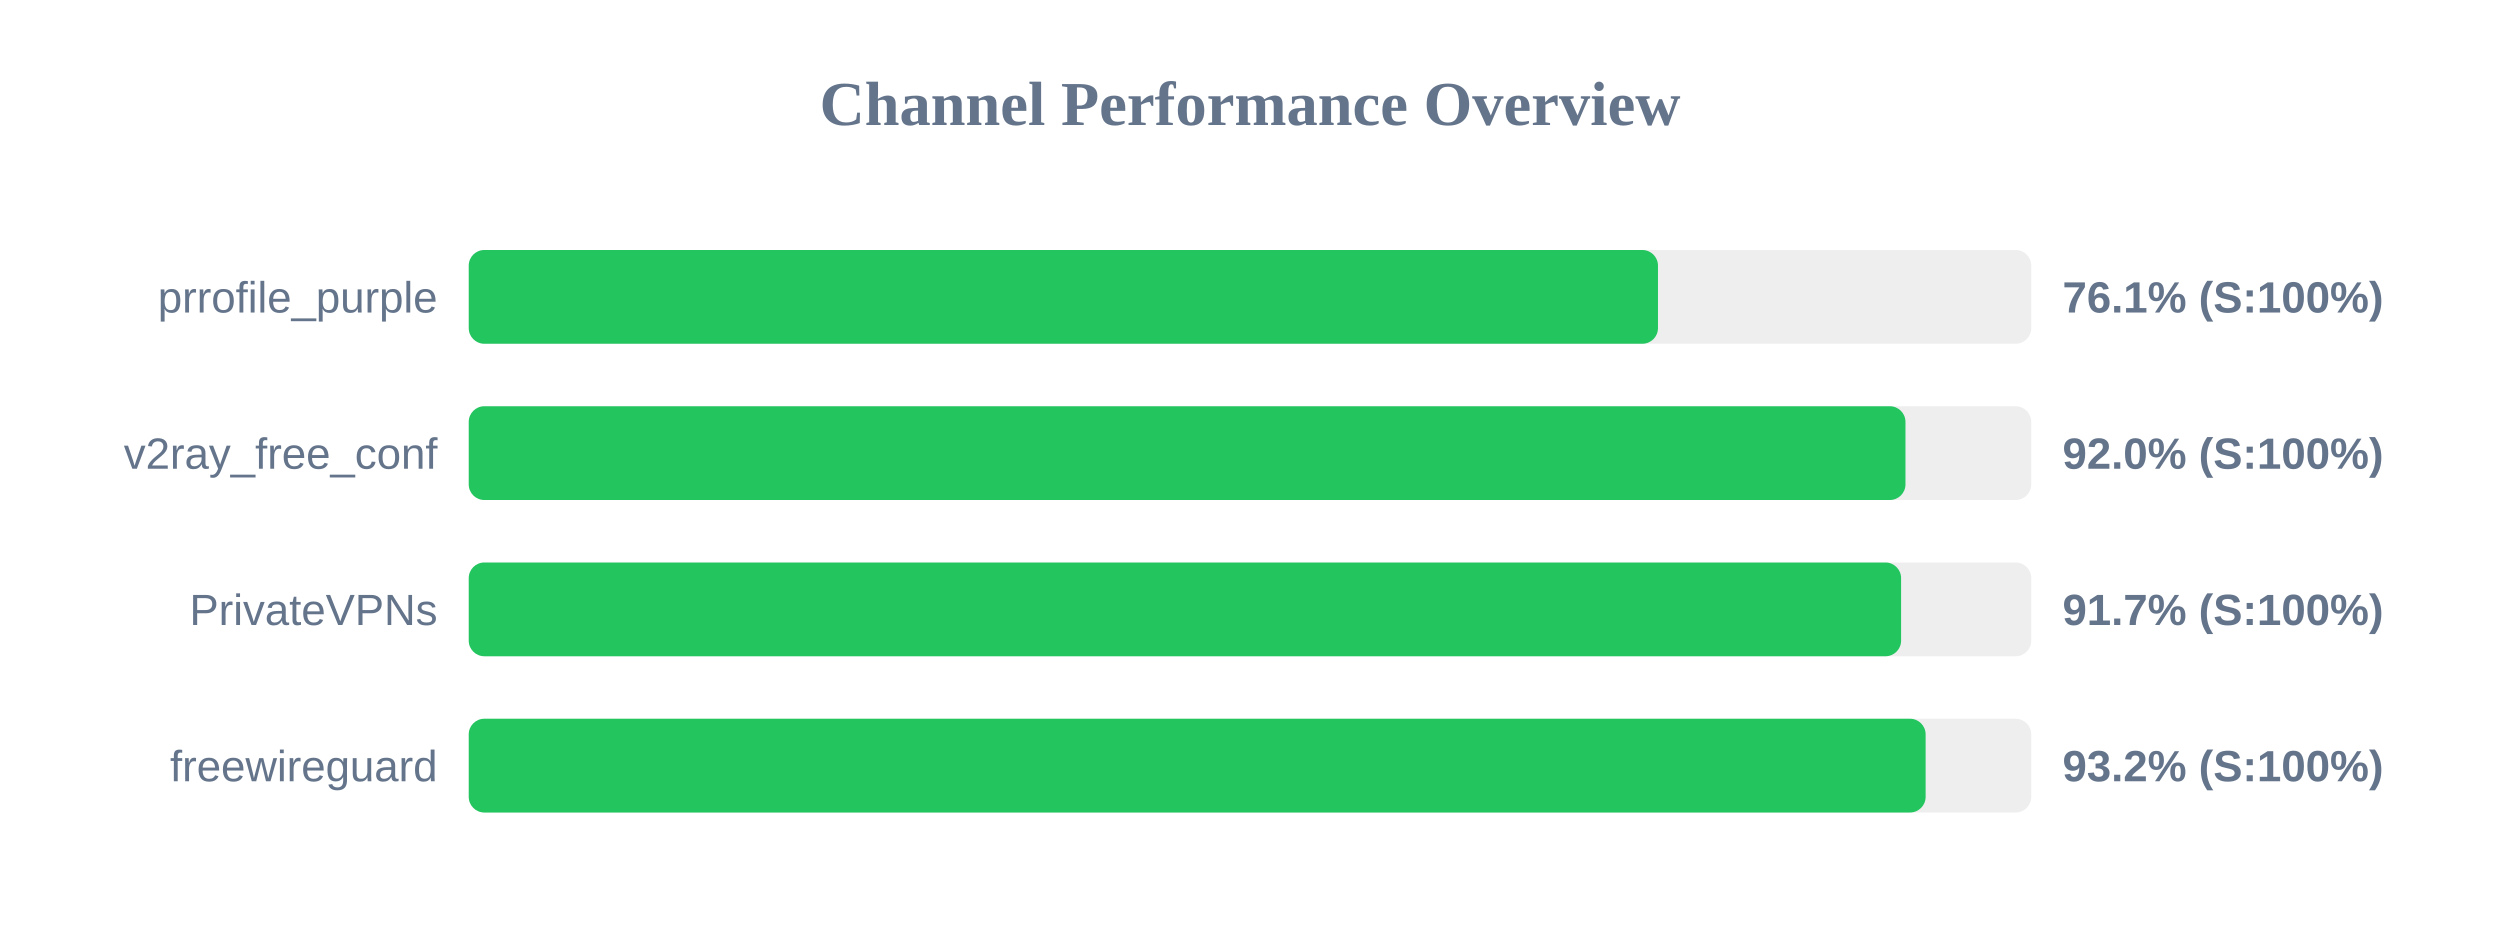
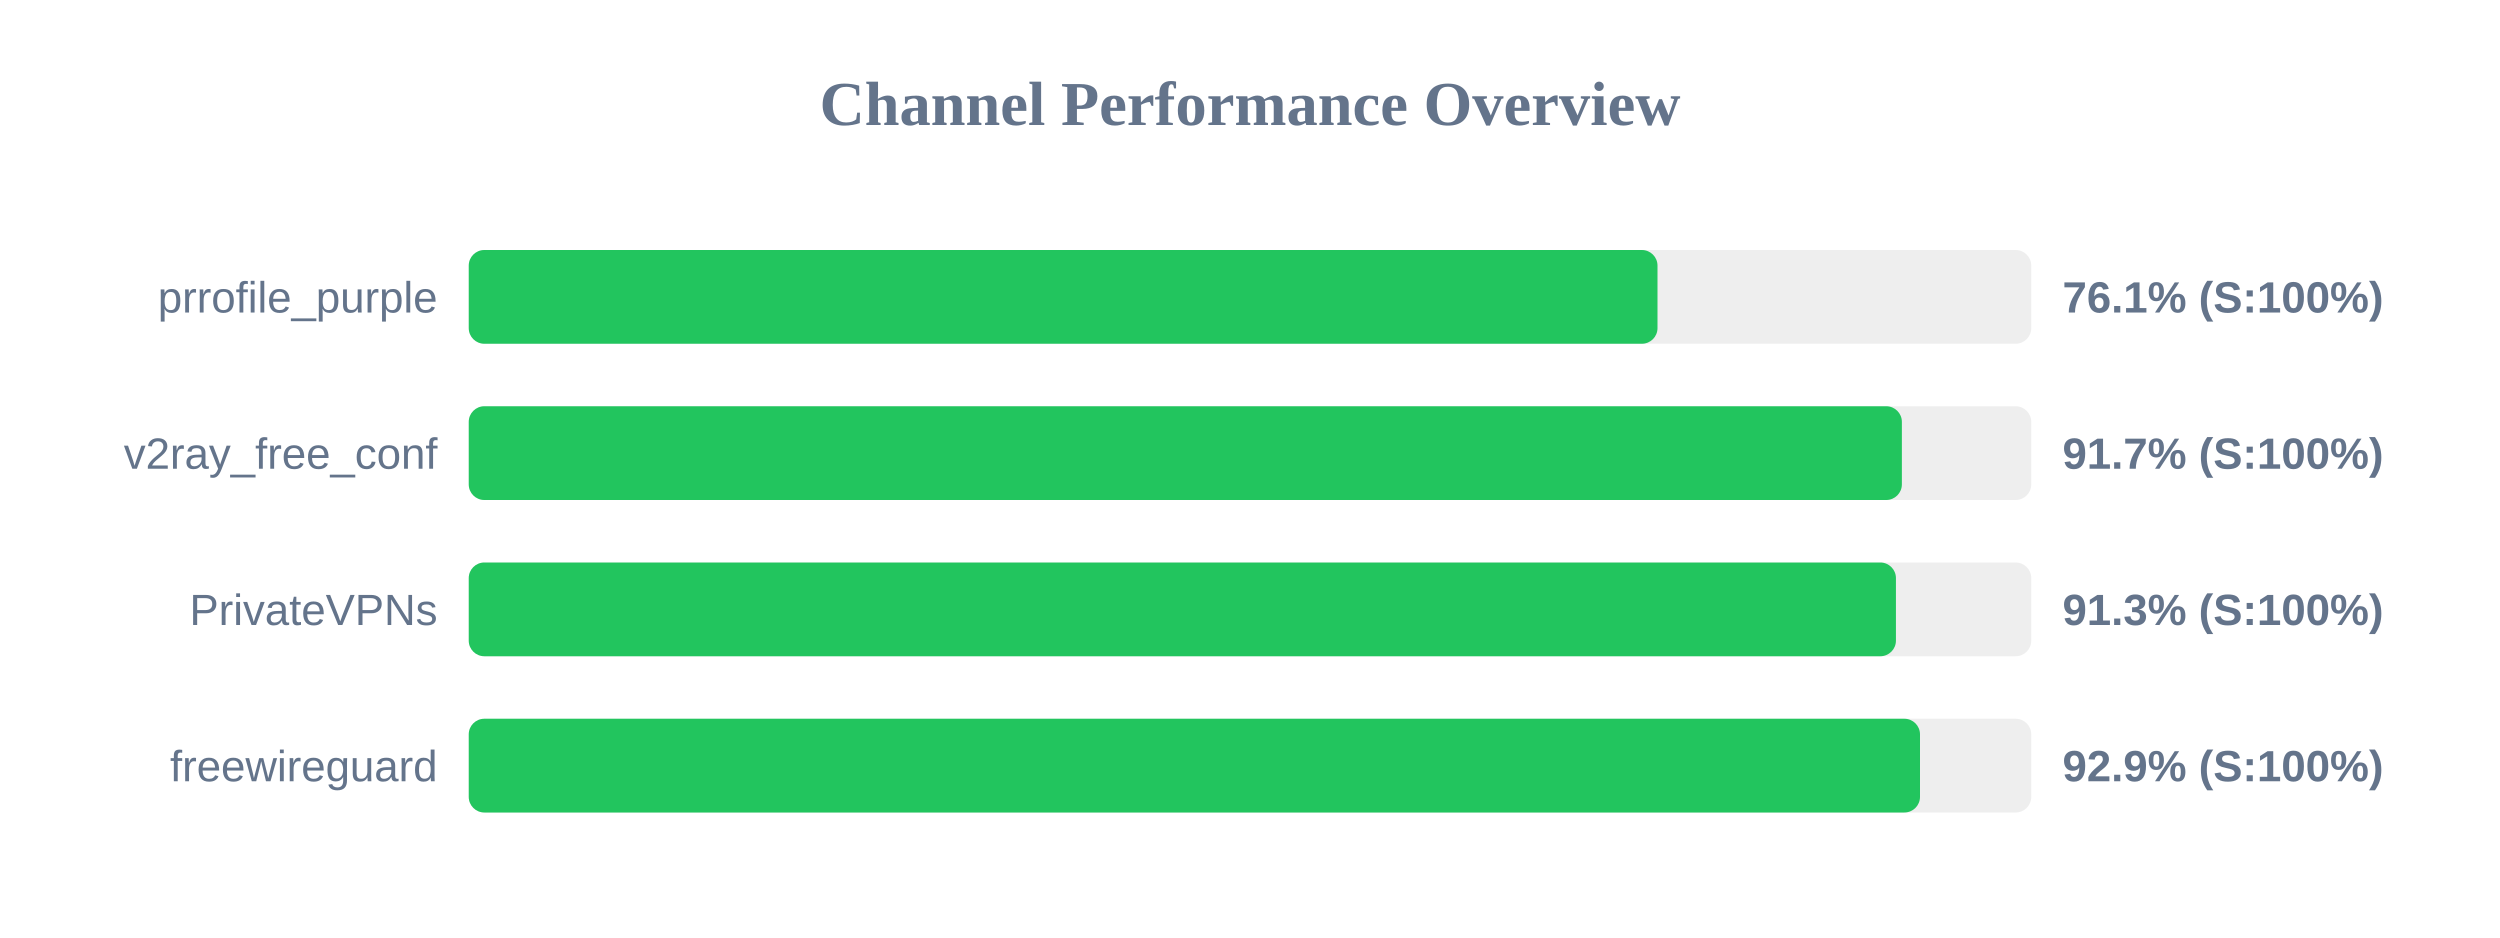
<svg xmlns="http://www.w3.org/2000/svg" width="800" height="300" version="1.1">
  <style>
        .row { font: 14px Arial; fill: #64748b; }
        .score { font: bold 14px Arial; fill: #64748b; }
    </style>
  <text x="400" y="40" text-anchor="middle" font-size="20px" font-weight="bold" fill="#64748b">Channel Performance Overview</text>
  <rect x="150" y="80" width="500" height="30" fill="#eee" rx="5" />
-   <rect x="150" y="80" width="380.55" height="30" fill="#22c55e" rx="5" />
+   <rect x="150" y="80" width="380.4" height="30" fill="#22c55e" rx="5" />
  <text x="140" y="100" text-anchor="end" class="row">prrofile_purple</text>
  <text x="660" y="100" text-anchor="start" class="score">76.1% (S:100%)</text>
  <rect x="150" y="130" width="500" height="30" fill="#eee" rx="5" />
-   <rect x="150" y="130" width="459.75" height="30" fill="#22c55e" rx="5" />
+   <rect x="150" y="130" width="458.6" height="30" fill="#22c55e" rx="5" />
  <text x="140" y="150" text-anchor="end" class="row">v2ray_free_conf</text>
-   <text x="660" y="150" text-anchor="start" class="score">92.0% (S:100%)</text>
+   <text x="660" y="150" text-anchor="start" class="score">91.7% (S:100%)</text>
  <rect x="150" y="180" width="500" height="30" fill="#eee" rx="5" />
-   <rect x="150" y="180" width="458.35" height="30" fill="#22c55e" rx="5" />
+   <rect x="150" y="180" width="456.7" height="30" fill="#22c55e" rx="5" />
  <text x="140" y="200" text-anchor="end" class="row">PrivateVPNs</text>
-   <text x="660" y="200" text-anchor="start" class="score">91.7% (S:100%)</text>
+   <text x="660" y="200" text-anchor="start" class="score">91.3% (S:100%)</text>
  <rect x="150" y="230" width="500" height="30" fill="#eee" rx="5" />
-   <rect x="150" y="230" width="466.2" height="30" fill="#22c55e" rx="5" />
+   <rect x="150" y="230" width="464.4" height="30" fill="#22c55e" rx="5" />
  <text x="140" y="250" text-anchor="end" class="row">freewireguard</text>
-   <text x="660" y="250" text-anchor="start" class="score">93.2% (S:100%)</text>
+   <text x="660" y="250" text-anchor="start" class="score">92.9% (S:100%)</text>
</svg>
